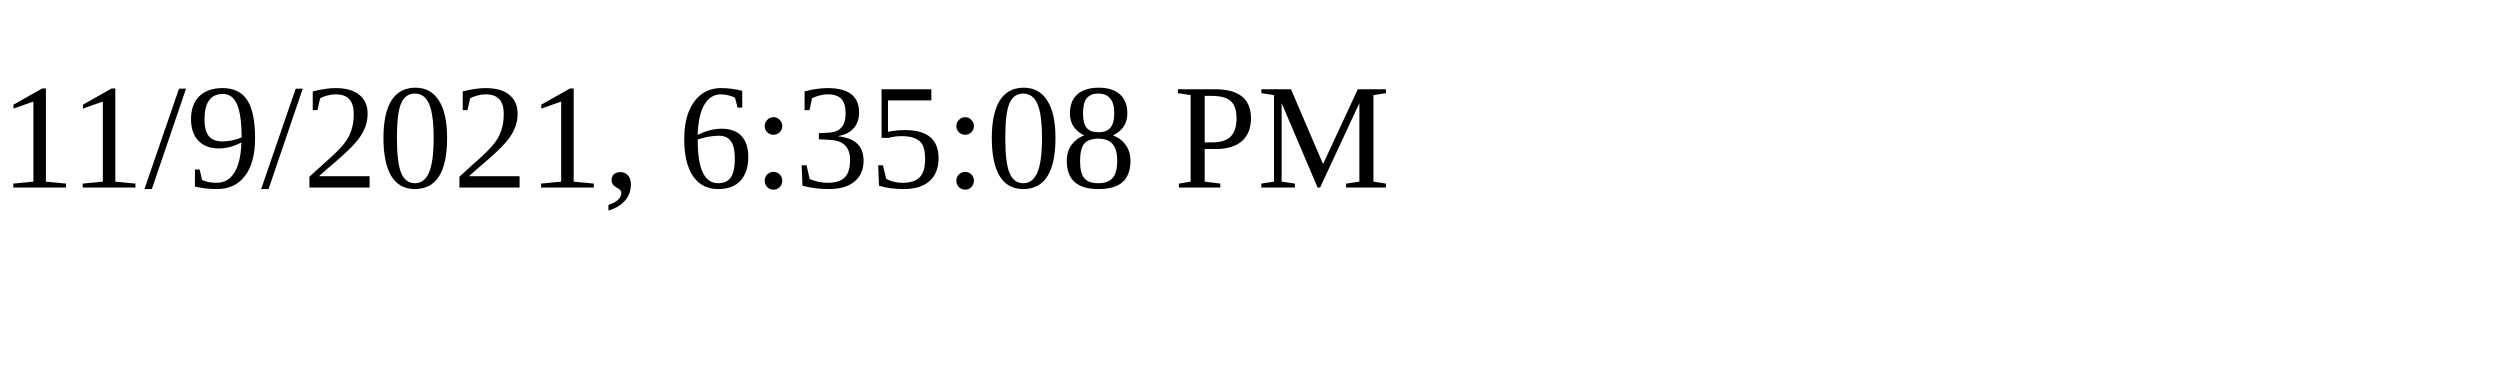
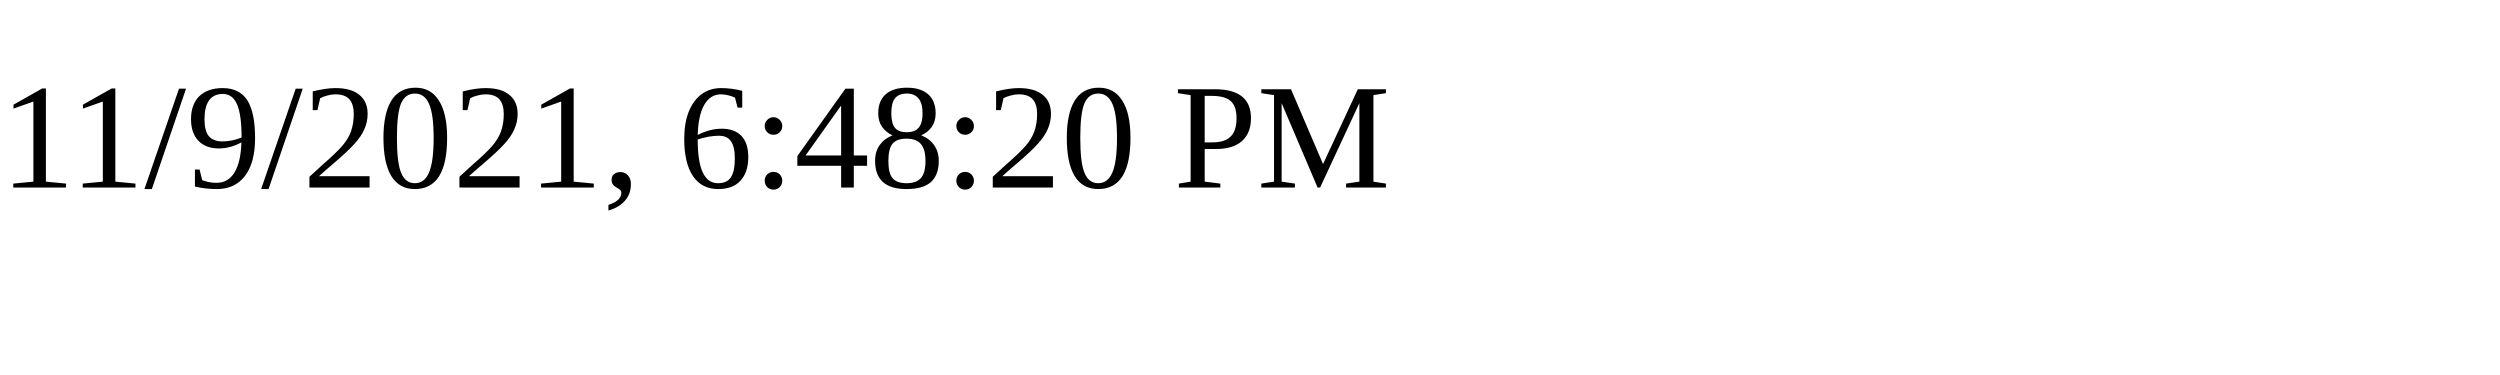
<svg xmlns="http://www.w3.org/2000/svg" height="30" width="200">
-   <text x="0" y="15">11/9/2021, 6:35:08 PM</text>
+   <text x="0" y="15">11/9/2021, 6:48:20 PM</text>
</svg>
